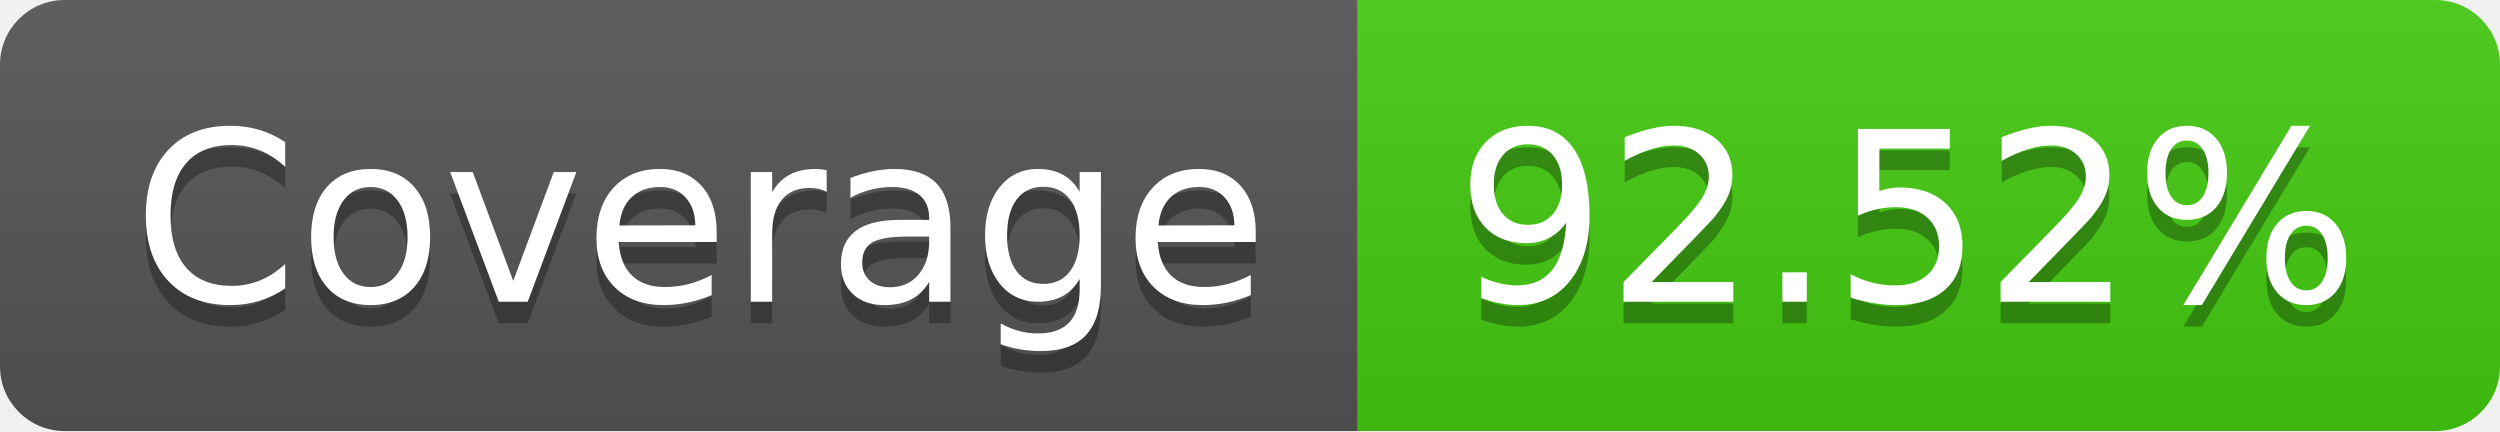
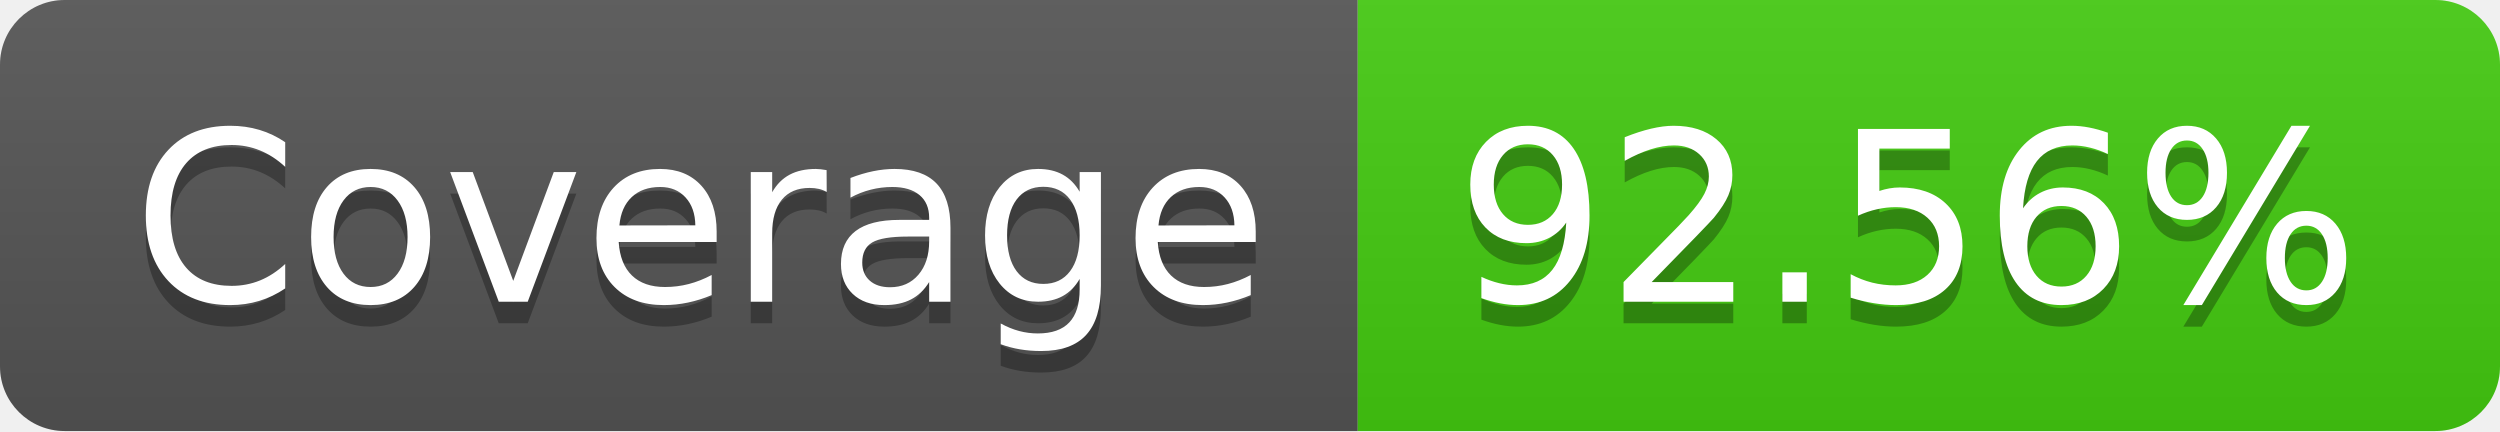
<svg xmlns="http://www.w3.org/2000/svg" width="116" height="20">
  <linearGradient id="b" x2="0" y2="100%">
    <stop offset="0" stop-color="#bbb" stop-opacity=".1" />
    <stop offset="1" stop-opacity=".1" />
  </linearGradient>
  <clipPath id="a">
    <rect width="116" height="20" rx="3" fill="#fff" />
  </clipPath>
  <g clip-path="url(#a)">
    <path fill="#555" d="M0 0h63v20H0z" />
    <path fill="#4c1" d="M63 0h53v20H63z" />
    <path fill="url(#b)" d="M0 0h116v20H0z" />
  </g>
  <g fill="#fff" text-anchor="middle" font-family="DejaVu Sans,Verdana,Geneva,sans-serif" font-size="110">
    <text x="325" y="150" fill="#010101" fill-opacity=".3" transform="scale(.1)" textLength="530">Coverage</text>
    <text x="325" y="140" transform="scale(.1)" textLength="530">Coverage</text>
-     <text x="885" y="150" fill="#010101" fill-opacity=".3" transform="scale(.1)" textLength="430">92.52%</text>
-     <text x="885" y="140" transform="scale(.1)" textLength="430">92.52%</text>
+     <text x="885" y="150" fill="#010101" fill-opacity=".3" transform="scale(.1)" textLength="430">92.56%</text>
+     <text x="885" y="140" transform="scale(.1)" textLength="430">92.56%</text>
  </g>
</svg>
